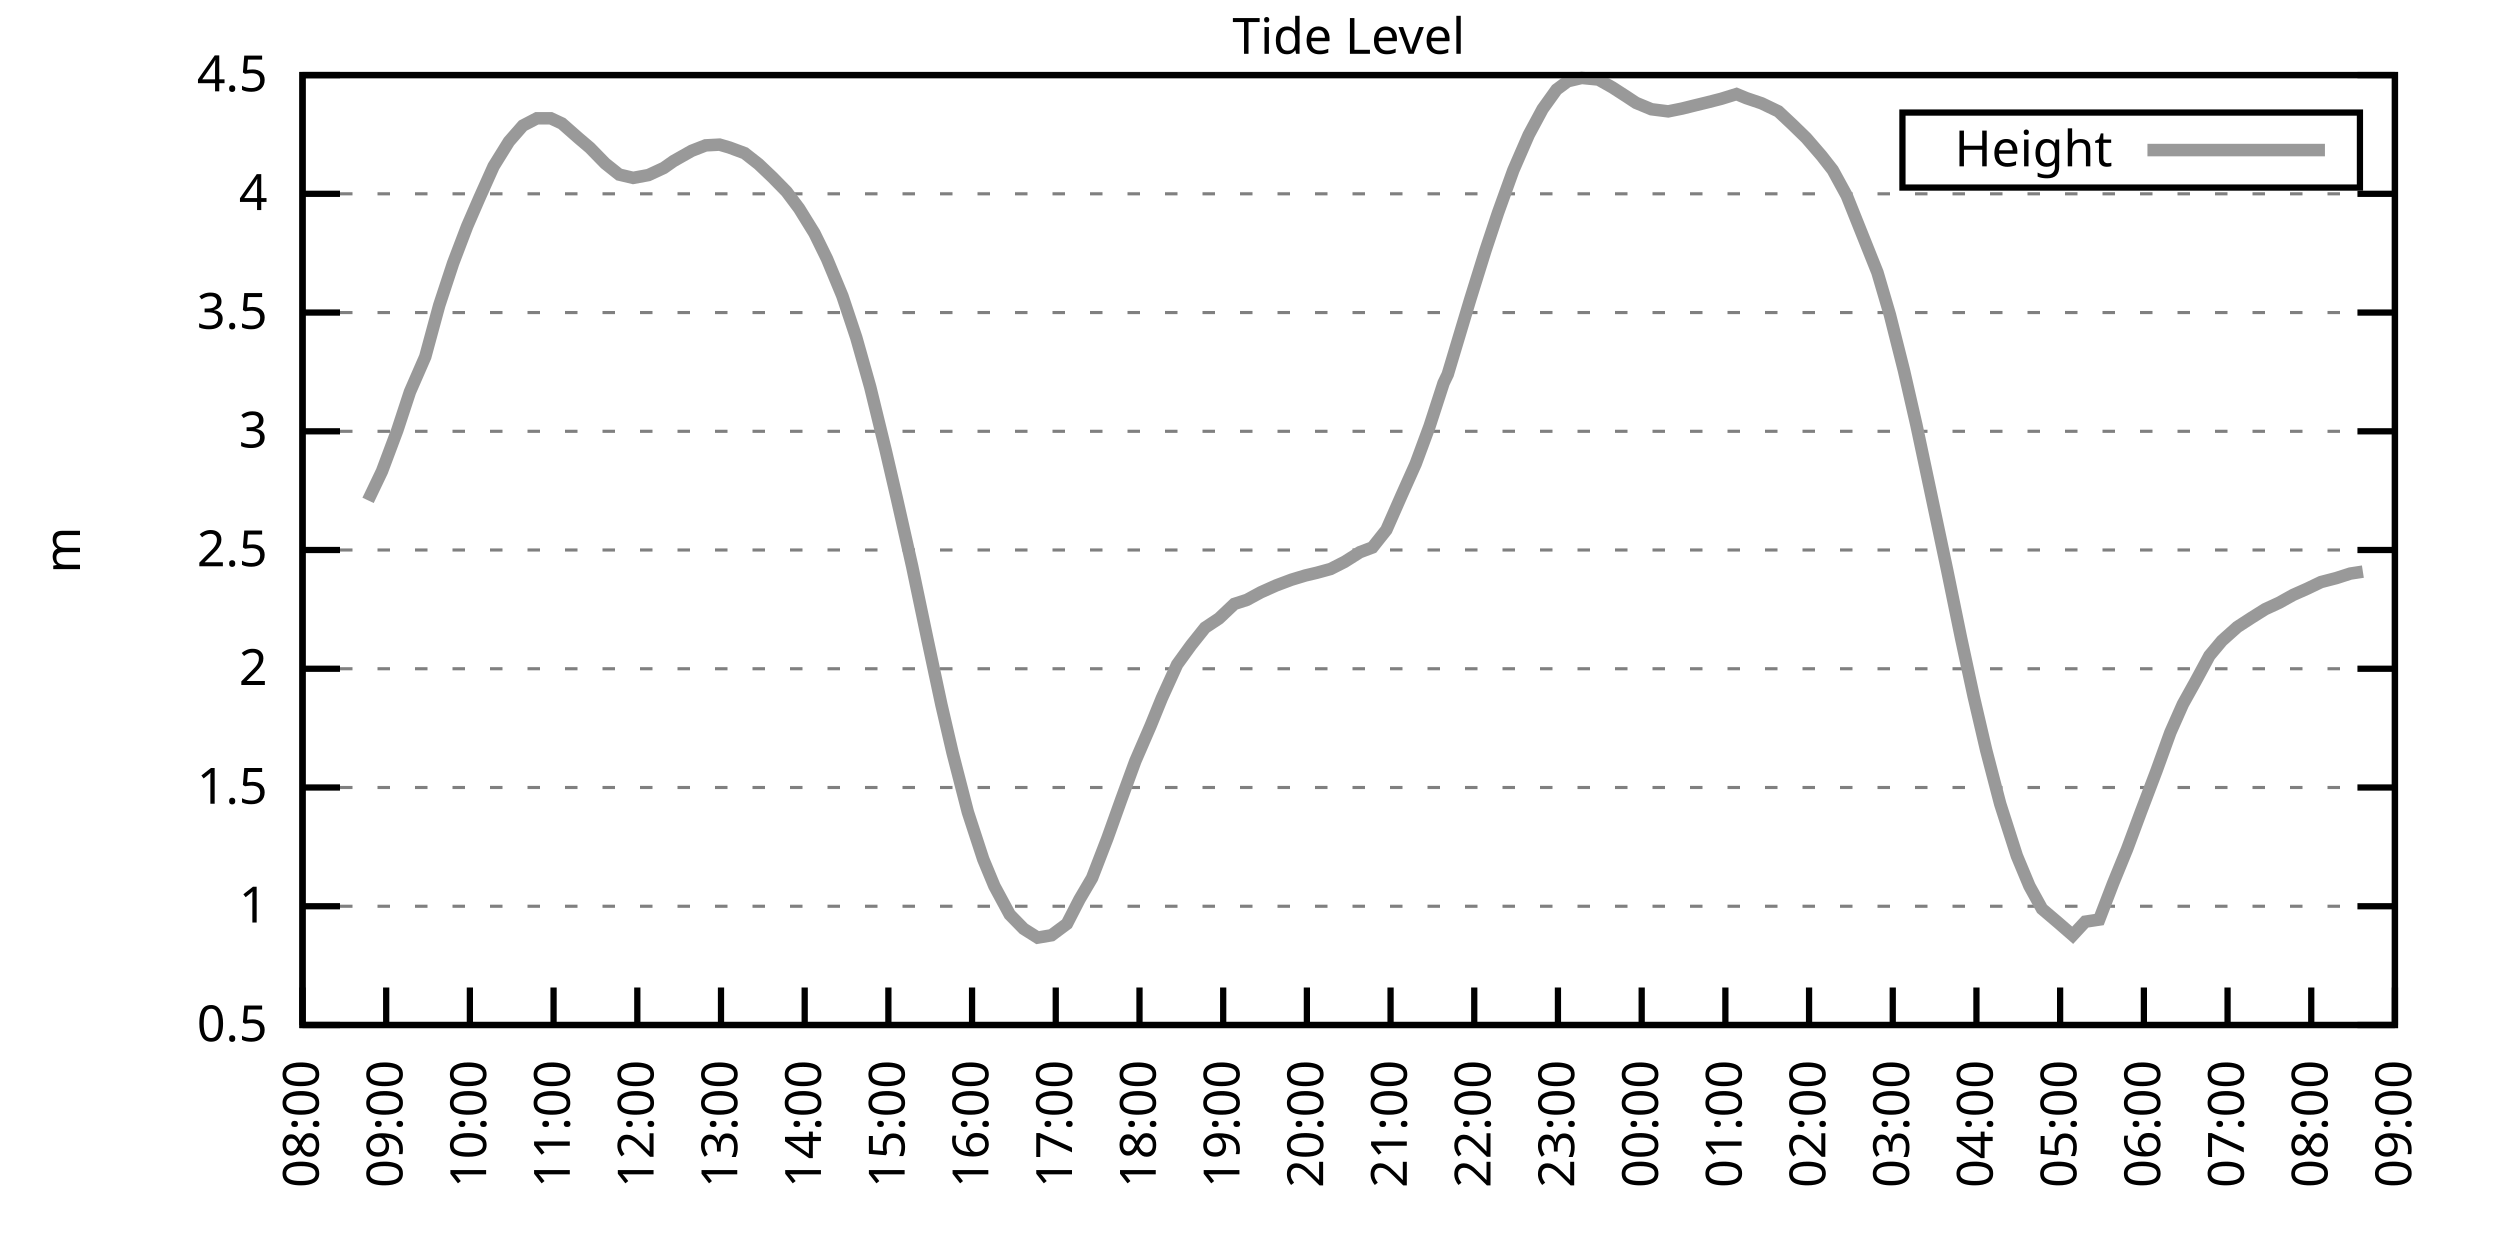
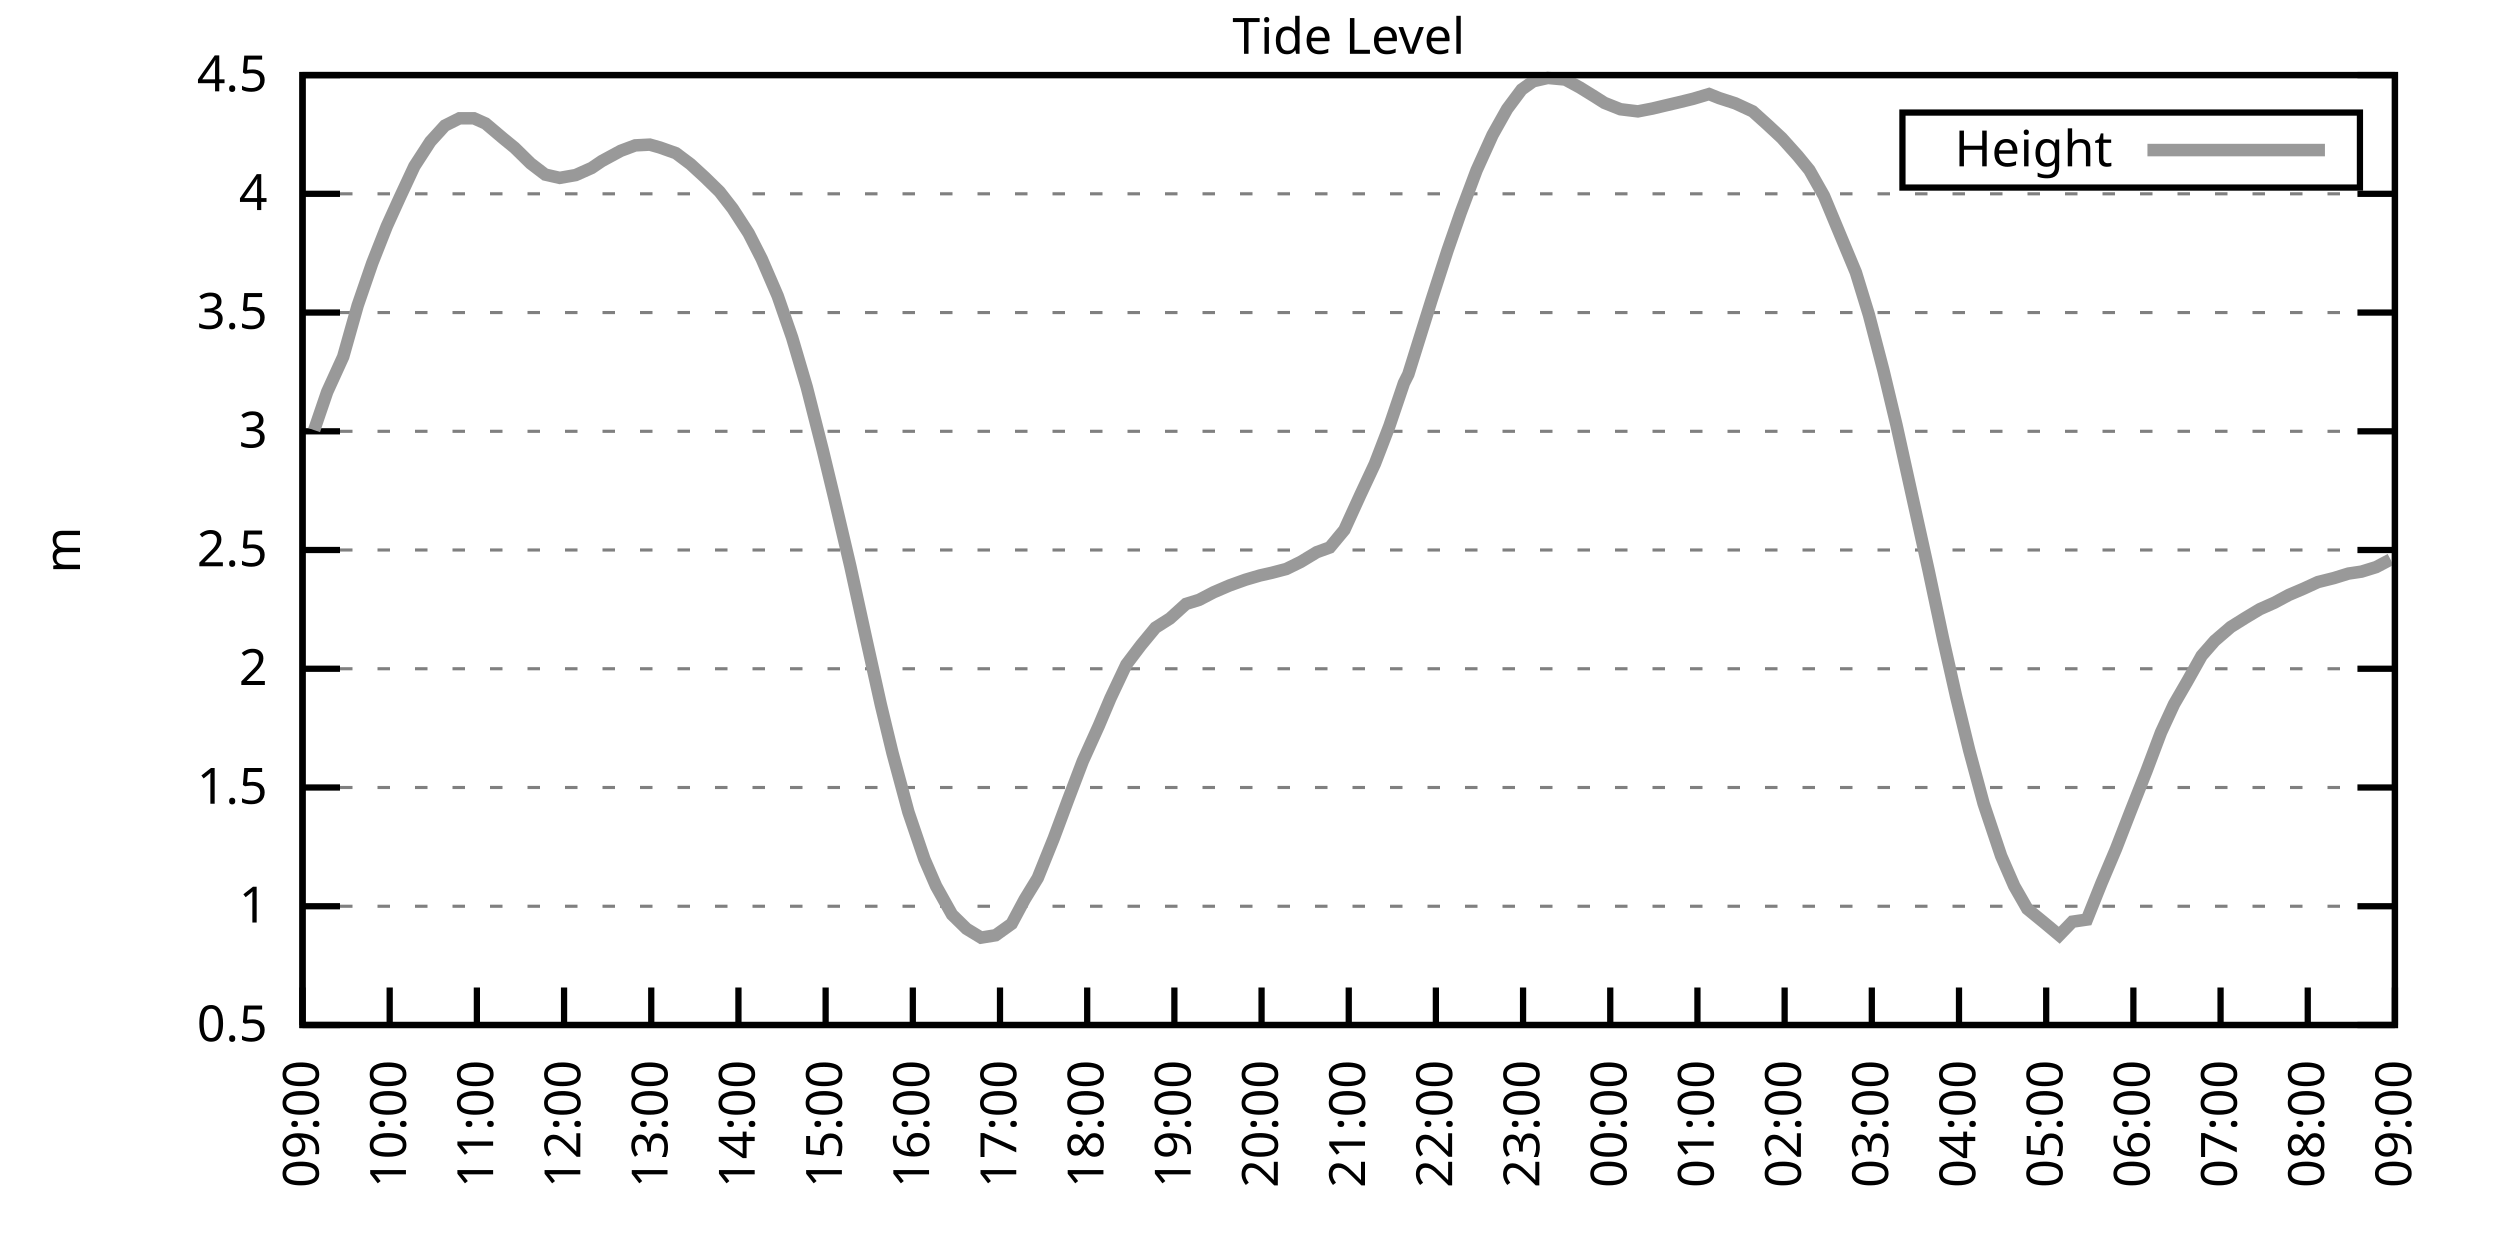
<svg xmlns="http://www.w3.org/2000/svg" xmlns:xlink="http://www.w3.org/1999/xlink" width="400" height="200" viewBox="0 0 400 200">
  <g id="gnuplot_canvas">
    <rect x="0" y="0" width="400" height="200" fill="none" />
    <defs>
      <circle id="gpDot" r="0.5" stroke-width="0.5" stroke="currentColor" />
      <path id="gpPt0" stroke-width="0.333" stroke="currentColor" d="M-1,0 h2 M0,-1 v2" />
      <path id="gpPt1" stroke-width="0.333" stroke="currentColor" d="M-1,-1 L1,1 M1,-1 L-1,1" />
      <path id="gpPt2" stroke-width="0.333" stroke="currentColor" d="M-1,0 L1,0 M0,-1 L0,1 M-1,-1 L1,1 M-1,1 L1,-1" />
      <rect id="gpPt3" stroke-width="0.333" stroke="currentColor" x="-1" y="-1" width="2" height="2" />
      <rect id="gpPt4" stroke-width="0.333" stroke="currentColor" fill="currentColor" x="-1" y="-1" width="2" height="2" />
      <circle id="gpPt5" stroke-width="0.333" stroke="currentColor" cx="0" cy="0" r="1" />
      <use xlink:href="#gpPt5" id="gpPt6" fill="currentColor" stroke="none" />
      <path id="gpPt7" stroke-width="0.333" stroke="currentColor" d="M0,-1.33 L-1.33,0.67 L1.33,0.67 z" />
      <use xlink:href="#gpPt7" id="gpPt8" fill="currentColor" stroke="none" />
      <use xlink:href="#gpPt7" id="gpPt9" stroke="currentColor" transform="rotate(180)" />
      <use xlink:href="#gpPt9" id="gpPt10" fill="currentColor" stroke="none" />
      <use xlink:href="#gpPt3" id="gpPt11" stroke="currentColor" transform="rotate(45)" />
      <use xlink:href="#gpPt11" id="gpPt12" fill="currentColor" stroke="none" />
      <path id="gpPt13" stroke-width="0.333" stroke="currentColor" d="M0,1.330 L1.265,0.411 L0.782,-1.067 L-0.782,-1.076 L-1.265,0.411 z" />
      <use xlink:href="#gpPt13" id="gpPt14" fill="currentColor" stroke="none" />
      <filter id="textbox" filterUnits="objectBoundingBox" x="0" y="0" height="1" width="1">
        <feFlood flood-color="white" flood-opacity="1" result="bgnd" />
        <feComposite in="SourceGraphic" in2="bgnd" operator="atop" />
      </filter>
      <filter id="greybox" filterUnits="objectBoundingBox" x="0" y="0" height="1" width="1">
        <feFlood flood-color="lightgrey" flood-opacity="1" result="grey" />
        <feComposite in="SourceGraphic" in2="grey" operator="atop" />
      </filter>
    </defs>
    <g fill="none" color="white" stroke="currentColor" stroke-width="1.00" stroke-linecap="butt" stroke-linejoin="miter">
</g>
    <g fill="none" color="black" stroke="currentColor" stroke-width="1.00" stroke-linecap="butt" stroke-linejoin="miter">
      <g stroke="none" shape-rendering="crispEdges">
        <polygon fill="rgb(255, 255, 255)" points="48.40,164.00 383.18,164.00 383.18,12.02 48.40,12.02 " />
      </g>
    </g>
    <g fill="none" color="black" stroke="currentColor" stroke-width="1.00" stroke-linecap="butt" stroke-linejoin="miter">
</g>
    <g fill="none" color="black" stroke="black" stroke-width="0.50" stroke-linecap="butt" stroke-linejoin="miter">
</g>
    <g fill="none" color="gray" stroke="currentColor" stroke-width="0.50" stroke-linecap="butt" stroke-linejoin="miter">
      <path stroke="gray" stroke-dasharray="2,4" class="gridline" d="M48.40,164.00 L383.19,164.00  " />
    </g>
    <g fill="none" color="gray" stroke="gray" stroke-width="1.00" stroke-linecap="butt" stroke-linejoin="miter">
</g>
    <g fill="none" color="black" stroke="currentColor" stroke-width="1.00" stroke-linecap="butt" stroke-linejoin="miter">
      <path stroke="black" d="M48.40,164.00 L54.40,164.00 M383.19,164.00 L377.19,164.00  " />
      <g transform="translate(42.80,166.60)" stroke="none" fill="black" font-family="Sans" font-size="8.00" text-anchor="end">
        <text>
          <tspan font-family="Sans"> 0.5</tspan>
        </text>
      </g>
    </g>
    <g fill="none" color="black" stroke="currentColor" stroke-width="1.00" stroke-linecap="butt" stroke-linejoin="miter">
</g>
    <g fill="none" color="black" stroke="black" stroke-width="0.50" stroke-linecap="butt" stroke-linejoin="miter">
</g>
    <g fill="none" color="gray" stroke="currentColor" stroke-width="0.50" stroke-linecap="butt" stroke-linejoin="miter">
      <path stroke="gray" stroke-dasharray="2,4" class="gridline" d="M48.40,145.00 L383.19,145.00  " />
    </g>
    <g fill="none" color="gray" stroke="gray" stroke-width="1.00" stroke-linecap="butt" stroke-linejoin="miter">
</g>
    <g fill="none" color="black" stroke="currentColor" stroke-width="1.00" stroke-linecap="butt" stroke-linejoin="miter">
      <path stroke="black" d="M48.40,145.00 L54.40,145.00 M383.19,145.00 L377.19,145.00  " />
      <g transform="translate(42.80,147.60)" stroke="none" fill="black" font-family="Sans" font-size="8.00" text-anchor="end">
        <text>
          <tspan font-family="Sans"> 1</tspan>
        </text>
      </g>
    </g>
    <g fill="none" color="black" stroke="currentColor" stroke-width="1.00" stroke-linecap="butt" stroke-linejoin="miter">
</g>
    <g fill="none" color="black" stroke="black" stroke-width="0.50" stroke-linecap="butt" stroke-linejoin="miter">
</g>
    <g fill="none" color="gray" stroke="currentColor" stroke-width="0.50" stroke-linecap="butt" stroke-linejoin="miter">
      <path stroke="gray" stroke-dasharray="2,4" class="gridline" d="M48.40,126.00 L383.19,126.00  " />
    </g>
    <g fill="none" color="gray" stroke="gray" stroke-width="1.00" stroke-linecap="butt" stroke-linejoin="miter">
</g>
    <g fill="none" color="black" stroke="currentColor" stroke-width="1.00" stroke-linecap="butt" stroke-linejoin="miter">
      <path stroke="black" d="M48.40,126.00 L54.40,126.00 M383.19,126.00 L377.19,126.00  " />
      <g transform="translate(42.80,128.60)" stroke="none" fill="black" font-family="Sans" font-size="8.00" text-anchor="end">
        <text>
          <tspan font-family="Sans"> 1.5</tspan>
        </text>
      </g>
    </g>
    <g fill="none" color="black" stroke="currentColor" stroke-width="1.00" stroke-linecap="butt" stroke-linejoin="miter">
</g>
    <g fill="none" color="black" stroke="black" stroke-width="0.50" stroke-linecap="butt" stroke-linejoin="miter">
</g>
    <g fill="none" color="gray" stroke="currentColor" stroke-width="0.50" stroke-linecap="butt" stroke-linejoin="miter">
      <path stroke="gray" stroke-dasharray="2,4" class="gridline" d="M48.40,107.00 L383.19,107.00  " />
    </g>
    <g fill="none" color="gray" stroke="gray" stroke-width="1.00" stroke-linecap="butt" stroke-linejoin="miter">
</g>
    <g fill="none" color="black" stroke="currentColor" stroke-width="1.00" stroke-linecap="butt" stroke-linejoin="miter">
      <path stroke="black" d="M48.40,107.00 L54.40,107.00 M383.19,107.00 L377.19,107.00  " />
      <g transform="translate(42.80,109.60)" stroke="none" fill="black" font-family="Sans" font-size="8.00" text-anchor="end">
        <text>
          <tspan font-family="Sans"> 2</tspan>
        </text>
      </g>
    </g>
    <g fill="none" color="black" stroke="currentColor" stroke-width="1.00" stroke-linecap="butt" stroke-linejoin="miter">
</g>
    <g fill="none" color="black" stroke="black" stroke-width="0.50" stroke-linecap="butt" stroke-linejoin="miter">
</g>
    <g fill="none" color="gray" stroke="currentColor" stroke-width="0.50" stroke-linecap="butt" stroke-linejoin="miter">
      <path stroke="gray" stroke-dasharray="2,4" class="gridline" d="M48.40,88.00 L383.19,88.00  " />
    </g>
    <g fill="none" color="gray" stroke="gray" stroke-width="1.00" stroke-linecap="butt" stroke-linejoin="miter">
</g>
    <g fill="none" color="black" stroke="currentColor" stroke-width="1.00" stroke-linecap="butt" stroke-linejoin="miter">
      <path stroke="black" d="M48.40,88.00 L54.40,88.00 M383.19,88.00 L377.19,88.00  " />
      <g transform="translate(42.80,90.60)" stroke="none" fill="black" font-family="Sans" font-size="8.00" text-anchor="end">
        <text>
          <tspan font-family="Sans"> 2.5</tspan>
        </text>
      </g>
    </g>
    <g fill="none" color="black" stroke="currentColor" stroke-width="1.00" stroke-linecap="butt" stroke-linejoin="miter">
</g>
    <g fill="none" color="black" stroke="black" stroke-width="0.50" stroke-linecap="butt" stroke-linejoin="miter">
</g>
    <g fill="none" color="gray" stroke="currentColor" stroke-width="0.50" stroke-linecap="butt" stroke-linejoin="miter">
      <path stroke="gray" stroke-dasharray="2,4" class="gridline" d="M48.40,69.01 L383.19,69.01  " />
    </g>
    <g fill="none" color="gray" stroke="gray" stroke-width="1.00" stroke-linecap="butt" stroke-linejoin="miter">
</g>
    <g fill="none" color="black" stroke="currentColor" stroke-width="1.00" stroke-linecap="butt" stroke-linejoin="miter">
      <path stroke="black" d="M48.40,69.01 L54.40,69.01 M383.19,69.01 L377.19,69.01  " />
      <g transform="translate(42.80,71.61)" stroke="none" fill="black" font-family="Sans" font-size="8.00" text-anchor="end">
        <text>
          <tspan font-family="Sans"> 3</tspan>
        </text>
      </g>
    </g>
    <g fill="none" color="black" stroke="currentColor" stroke-width="1.00" stroke-linecap="butt" stroke-linejoin="miter">
</g>
    <g fill="none" color="black" stroke="black" stroke-width="0.50" stroke-linecap="butt" stroke-linejoin="miter">
</g>
    <g fill="none" color="gray" stroke="currentColor" stroke-width="0.50" stroke-linecap="butt" stroke-linejoin="miter">
      <path stroke="gray" stroke-dasharray="2,4" class="gridline" d="M48.40,50.01 L383.19,50.01  " />
    </g>
    <g fill="none" color="gray" stroke="gray" stroke-width="1.00" stroke-linecap="butt" stroke-linejoin="miter">
</g>
    <g fill="none" color="black" stroke="currentColor" stroke-width="1.00" stroke-linecap="butt" stroke-linejoin="miter">
      <path stroke="black" d="M48.40,50.01 L54.40,50.01 M383.19,50.01 L377.19,50.01  " />
      <g transform="translate(42.80,52.61)" stroke="none" fill="black" font-family="Sans" font-size="8.00" text-anchor="end">
        <text>
          <tspan font-family="Sans"> 3.5</tspan>
        </text>
      </g>
    </g>
    <g fill="none" color="black" stroke="currentColor" stroke-width="1.00" stroke-linecap="butt" stroke-linejoin="miter">
</g>
    <g fill="none" color="black" stroke="black" stroke-width="0.50" stroke-linecap="butt" stroke-linejoin="miter">
</g>
    <g fill="none" color="gray" stroke="currentColor" stroke-width="0.50" stroke-linecap="butt" stroke-linejoin="miter">
      <path stroke="gray" stroke-dasharray="2,4" class="gridline" d="M48.40,31.01 L383.19,31.01  " />
    </g>
    <g fill="none" color="gray" stroke="gray" stroke-width="1.00" stroke-linecap="butt" stroke-linejoin="miter">
</g>
    <g fill="none" color="black" stroke="currentColor" stroke-width="1.00" stroke-linecap="butt" stroke-linejoin="miter">
      <path stroke="black" d="M48.40,31.01 L54.40,31.01 M383.19,31.01 L377.19,31.01  " />
      <g transform="translate(42.80,33.61)" stroke="none" fill="black" font-family="Sans" font-size="8.00" text-anchor="end">
        <text>
          <tspan font-family="Sans"> 4</tspan>
        </text>
      </g>
    </g>
    <g fill="none" color="black" stroke="currentColor" stroke-width="1.00" stroke-linecap="butt" stroke-linejoin="miter">
</g>
    <g fill="none" color="black" stroke="black" stroke-width="0.50" stroke-linecap="butt" stroke-linejoin="miter">
</g>
    <g fill="none" color="gray" stroke="currentColor" stroke-width="0.50" stroke-linecap="butt" stroke-linejoin="miter">
      <path stroke="gray" stroke-dasharray="2,4" class="gridline" d="M48.40,12.01 L383.19,12.01  " />
    </g>
    <g fill="none" color="gray" stroke="gray" stroke-width="1.00" stroke-linecap="butt" stroke-linejoin="miter">
</g>
    <g fill="none" color="black" stroke="currentColor" stroke-width="1.00" stroke-linecap="butt" stroke-linejoin="miter">
      <path stroke="black" d="M48.40,12.01 L54.40,12.01 M383.19,12.01 L377.19,12.01  " />
      <g transform="translate(42.80,14.61)" stroke="none" fill="black" font-family="Sans" font-size="8.00" text-anchor="end">
        <text>
          <tspan font-family="Sans"> 4.5</tspan>
        </text>
      </g>
    </g>
    <g fill="none" color="black" stroke="currentColor" stroke-width="1.00" stroke-linecap="butt" stroke-linejoin="miter">
      <path stroke="black" d="M48.40,164.00 L48.40,158.00  " />
      <g transform="translate(51.00,169.60) rotate(270.00)" stroke="none" fill="black" font-family="Sans" font-size="8.00" text-anchor="end">
        <text>
-           <tspan font-family="Sans">08:00</tspan>
-         </text>
-       </g>
-     </g>
-     <g fill="none" color="black" stroke="currentColor" stroke-width="1.00" stroke-linecap="butt" stroke-linejoin="miter">
-       <path stroke="black" d="M61.79,164.00 L61.79,158.00  " />
-       <g transform="translate(64.39,169.60) rotate(270.00)" stroke="none" fill="black" font-family="Sans" font-size="8.00" text-anchor="end">
-         <text>
          <tspan font-family="Sans">09:00</tspan>
        </text>
      </g>
    </g>
    <g fill="none" color="black" stroke="currentColor" stroke-width="1.00" stroke-linecap="butt" stroke-linejoin="miter">
-       <path stroke="black" d="M75.18,164.00 L75.18,158.00  " />
-       <g transform="translate(77.78,169.60) rotate(270.00)" stroke="none" fill="black" font-family="Sans" font-size="8.00" text-anchor="end">
+       <path stroke="black" d="M62.35,164.00 L62.35,158.00  " />
+       <g transform="translate(64.95,169.60) rotate(270.00)" stroke="none" fill="black" font-family="Sans" font-size="8.00" text-anchor="end">
        <text>
          <tspan font-family="Sans">10:00</tspan>
        </text>
      </g>
    </g>
    <g fill="none" color="black" stroke="currentColor" stroke-width="1.00" stroke-linecap="butt" stroke-linejoin="miter">
-       <path stroke="black" d="M88.57,164.00 L88.57,158.00  " />
-       <g transform="translate(91.17,169.60) rotate(270.00)" stroke="none" fill="black" font-family="Sans" font-size="8.00" text-anchor="end">
+       <path stroke="black" d="M76.30,164.00 L76.30,158.00  " />
+       <g transform="translate(78.90,169.60) rotate(270.00)" stroke="none" fill="black" font-family="Sans" font-size="8.00" text-anchor="end">
        <text>
          <tspan font-family="Sans">11:00</tspan>
        </text>
      </g>
    </g>
    <g fill="none" color="black" stroke="currentColor" stroke-width="1.00" stroke-linecap="butt" stroke-linejoin="miter">
-       <path stroke="black" d="M101.97,164.00 L101.97,158.00  " />
-       <g transform="translate(104.57,169.60) rotate(270.00)" stroke="none" fill="black" font-family="Sans" font-size="8.00" text-anchor="end">
+       <path stroke="black" d="M90.25,164.00 L90.25,158.00  " />
+       <g transform="translate(92.85,169.60) rotate(270.00)" stroke="none" fill="black" font-family="Sans" font-size="8.00" text-anchor="end">
        <text>
          <tspan font-family="Sans">12:00</tspan>
        </text>
      </g>
    </g>
    <g fill="none" color="black" stroke="currentColor" stroke-width="1.00" stroke-linecap="butt" stroke-linejoin="miter">
-       <path stroke="black" d="M115.36,164.00 L115.36,158.00  " />
-       <g transform="translate(117.96,169.60) rotate(270.00)" stroke="none" fill="black" font-family="Sans" font-size="8.00" text-anchor="end">
+       <path stroke="black" d="M104.20,164.00 L104.20,158.00  " />
+       <g transform="translate(106.80,169.60) rotate(270.00)" stroke="none" fill="black" font-family="Sans" font-size="8.00" text-anchor="end">
        <text>
          <tspan font-family="Sans">13:00</tspan>
        </text>
      </g>
    </g>
    <g fill="none" color="black" stroke="currentColor" stroke-width="1.00" stroke-linecap="butt" stroke-linejoin="miter">
-       <path stroke="black" d="M128.75,164.00 L128.75,158.00  " />
-       <g transform="translate(131.35,169.60) rotate(270.00)" stroke="none" fill="black" font-family="Sans" font-size="8.00" text-anchor="end">
+       <path stroke="black" d="M118.15,164.00 L118.15,158.00  " />
+       <g transform="translate(120.75,169.60) rotate(270.00)" stroke="none" fill="black" font-family="Sans" font-size="8.00" text-anchor="end">
        <text>
          <tspan font-family="Sans">14:00</tspan>
        </text>
      </g>
    </g>
    <g fill="none" color="black" stroke="currentColor" stroke-width="1.00" stroke-linecap="butt" stroke-linejoin="miter">
-       <path stroke="black" d="M142.14,164.00 L142.14,158.00  " />
-       <g transform="translate(144.74,169.60) rotate(270.00)" stroke="none" fill="black" font-family="Sans" font-size="8.00" text-anchor="end">
+       <path stroke="black" d="M132.10,164.00 L132.10,158.00  " />
+       <g transform="translate(134.70,169.60) rotate(270.00)" stroke="none" fill="black" font-family="Sans" font-size="8.00" text-anchor="end">
        <text>
          <tspan font-family="Sans">15:00</tspan>
        </text>
      </g>
    </g>
    <g fill="none" color="black" stroke="currentColor" stroke-width="1.00" stroke-linecap="butt" stroke-linejoin="miter">
-       <path stroke="black" d="M155.53,164.00 L155.53,158.00  " />
-       <g transform="translate(158.13,169.60) rotate(270.00)" stroke="none" fill="black" font-family="Sans" font-size="8.00" text-anchor="end">
+       <path stroke="black" d="M146.05,164.00 L146.05,158.00  " />
+       <g transform="translate(148.65,169.60) rotate(270.00)" stroke="none" fill="black" font-family="Sans" font-size="8.00" text-anchor="end">
        <text>
          <tspan font-family="Sans">16:00</tspan>
        </text>
      </g>
    </g>
    <g fill="none" color="black" stroke="currentColor" stroke-width="1.00" stroke-linecap="butt" stroke-linejoin="miter">
-       <path stroke="black" d="M168.92,164.00 L168.92,158.00  " />
-       <g transform="translate(171.52,169.60) rotate(270.00)" stroke="none" fill="black" font-family="Sans" font-size="8.00" text-anchor="end">
+       <path stroke="black" d="M160.00,164.00 L160.00,158.00  " />
+       <g transform="translate(162.60,169.60) rotate(270.00)" stroke="none" fill="black" font-family="Sans" font-size="8.00" text-anchor="end">
        <text>
          <tspan font-family="Sans">17:00</tspan>
        </text>
      </g>
    </g>
    <g fill="none" color="black" stroke="currentColor" stroke-width="1.00" stroke-linecap="butt" stroke-linejoin="miter">
-       <path stroke="black" d="M182.32,164.00 L182.32,158.00  " />
-       <g transform="translate(184.92,169.60) rotate(270.00)" stroke="none" fill="black" font-family="Sans" font-size="8.00" text-anchor="end">
+       <path stroke="black" d="M173.95,164.00 L173.95,158.00  " />
+       <g transform="translate(176.55,169.60) rotate(270.00)" stroke="none" fill="black" font-family="Sans" font-size="8.00" text-anchor="end">
        <text>
          <tspan font-family="Sans">18:00</tspan>
        </text>
      </g>
    </g>
    <g fill="none" color="black" stroke="currentColor" stroke-width="1.00" stroke-linecap="butt" stroke-linejoin="miter">
-       <path stroke="black" d="M195.71,164.00 L195.71,158.00  " />
-       <g transform="translate(198.31,169.60) rotate(270.00)" stroke="none" fill="black" font-family="Sans" font-size="8.00" text-anchor="end">
+       <path stroke="black" d="M187.90,164.00 L187.90,158.00  " />
+       <g transform="translate(190.50,169.60) rotate(270.00)" stroke="none" fill="black" font-family="Sans" font-size="8.00" text-anchor="end">
        <text>
          <tspan font-family="Sans">19:00</tspan>
        </text>
      </g>
    </g>
    <g fill="none" color="black" stroke="currentColor" stroke-width="1.00" stroke-linecap="butt" stroke-linejoin="miter">
-       <path stroke="black" d="M209.10,164.00 L209.10,158.00  " />
-       <g transform="translate(211.70,169.60) rotate(270.00)" stroke="none" fill="black" font-family="Sans" font-size="8.00" text-anchor="end">
+       <path stroke="black" d="M201.85,164.00 L201.85,158.00  " />
+       <g transform="translate(204.45,169.60) rotate(270.00)" stroke="none" fill="black" font-family="Sans" font-size="8.00" text-anchor="end">
        <text>
          <tspan font-family="Sans">20:00</tspan>
        </text>
      </g>
    </g>
    <g fill="none" color="black" stroke="currentColor" stroke-width="1.00" stroke-linecap="butt" stroke-linejoin="miter">
-       <path stroke="black" d="M222.49,164.00 L222.49,158.00  " />
-       <g transform="translate(225.09,169.60) rotate(270.00)" stroke="none" fill="black" font-family="Sans" font-size="8.00" text-anchor="end">
+       <path stroke="black" d="M215.80,164.00 L215.80,158.00  " />
+       <g transform="translate(218.40,169.60) rotate(270.00)" stroke="none" fill="black" font-family="Sans" font-size="8.00" text-anchor="end">
        <text>
          <tspan font-family="Sans">21:00</tspan>
        </text>
      </g>
    </g>
    <g fill="none" color="black" stroke="currentColor" stroke-width="1.00" stroke-linecap="butt" stroke-linejoin="miter">
-       <path stroke="black" d="M235.88,164.00 L235.88,158.00  " />
-       <g transform="translate(238.48,169.60) rotate(270.00)" stroke="none" fill="black" font-family="Sans" font-size="8.00" text-anchor="end">
+       <path stroke="black" d="M229.74,164.00 L229.74,158.00  " />
+       <g transform="translate(232.34,169.60) rotate(270.00)" stroke="none" fill="black" font-family="Sans" font-size="8.00" text-anchor="end">
        <text>
          <tspan font-family="Sans">22:00</tspan>
        </text>
      </g>
    </g>
    <g fill="none" color="black" stroke="currentColor" stroke-width="1.00" stroke-linecap="butt" stroke-linejoin="miter">
-       <path stroke="black" d="M249.27,164.00 L249.27,158.00  " />
-       <g transform="translate(251.87,169.60) rotate(270.00)" stroke="none" fill="black" font-family="Sans" font-size="8.00" text-anchor="end">
+       <path stroke="black" d="M243.69,164.00 L243.69,158.00  " />
+       <g transform="translate(246.29,169.60) rotate(270.00)" stroke="none" fill="black" font-family="Sans" font-size="8.00" text-anchor="end">
        <text>
          <tspan font-family="Sans">23:00</tspan>
        </text>
      </g>
    </g>
    <g fill="none" color="black" stroke="currentColor" stroke-width="1.00" stroke-linecap="butt" stroke-linejoin="miter">
-       <path stroke="black" d="M262.67,164.00 L262.67,158.00  " />
-       <g transform="translate(265.27,169.60) rotate(270.00)" stroke="none" fill="black" font-family="Sans" font-size="8.00" text-anchor="end">
+       <path stroke="black" d="M257.64,164.00 L257.64,158.00  " />
+       <g transform="translate(260.24,169.60) rotate(270.00)" stroke="none" fill="black" font-family="Sans" font-size="8.00" text-anchor="end">
        <text>
          <tspan font-family="Sans">00:00</tspan>
        </text>
      </g>
    </g>
    <g fill="none" color="black" stroke="currentColor" stroke-width="1.00" stroke-linecap="butt" stroke-linejoin="miter">
-       <path stroke="black" d="M276.06,164.00 L276.06,158.00  " />
-       <g transform="translate(278.66,169.60) rotate(270.00)" stroke="none" fill="black" font-family="Sans" font-size="8.00" text-anchor="end">
+       <path stroke="black" d="M271.59,164.00 L271.59,158.00  " />
+       <g transform="translate(274.19,169.60) rotate(270.00)" stroke="none" fill="black" font-family="Sans" font-size="8.00" text-anchor="end">
        <text>
          <tspan font-family="Sans">01:00</tspan>
        </text>
      </g>
    </g>
    <g fill="none" color="black" stroke="currentColor" stroke-width="1.00" stroke-linecap="butt" stroke-linejoin="miter">
-       <path stroke="black" d="M289.45,164.00 L289.45,158.00  " />
-       <g transform="translate(292.05,169.60) rotate(270.00)" stroke="none" fill="black" font-family="Sans" font-size="8.00" text-anchor="end">
+       <path stroke="black" d="M285.54,164.00 L285.54,158.00  " />
+       <g transform="translate(288.14,169.60) rotate(270.00)" stroke="none" fill="black" font-family="Sans" font-size="8.00" text-anchor="end">
        <text>
          <tspan font-family="Sans">02:00</tspan>
        </text>
      </g>
    </g>
    <g fill="none" color="black" stroke="currentColor" stroke-width="1.00" stroke-linecap="butt" stroke-linejoin="miter">
-       <path stroke="black" d="M302.84,164.00 L302.84,158.00  " />
-       <g transform="translate(305.44,169.60) rotate(270.00)" stroke="none" fill="black" font-family="Sans" font-size="8.00" text-anchor="end">
+       <path stroke="black" d="M299.49,164.00 L299.49,158.00  " />
+       <g transform="translate(302.09,169.60) rotate(270.00)" stroke="none" fill="black" font-family="Sans" font-size="8.00" text-anchor="end">
        <text>
          <tspan font-family="Sans">03:00</tspan>
        </text>
      </g>
    </g>
    <g fill="none" color="black" stroke="currentColor" stroke-width="1.00" stroke-linecap="butt" stroke-linejoin="miter">
-       <path stroke="black" d="M316.23,164.00 L316.23,158.00  " />
-       <g transform="translate(318.83,169.60) rotate(270.00)" stroke="none" fill="black" font-family="Sans" font-size="8.00" text-anchor="end">
+       <path stroke="black" d="M313.44,164.00 L313.44,158.00  " />
+       <g transform="translate(316.04,169.60) rotate(270.00)" stroke="none" fill="black" font-family="Sans" font-size="8.00" text-anchor="end">
        <text>
          <tspan font-family="Sans">04:00</tspan>
        </text>
      </g>
    </g>
    <g fill="none" color="black" stroke="currentColor" stroke-width="1.00" stroke-linecap="butt" stroke-linejoin="miter">
-       <path stroke="black" d="M329.62,164.00 L329.62,158.00  " />
-       <g transform="translate(332.22,169.60) rotate(270.00)" stroke="none" fill="black" font-family="Sans" font-size="8.00" text-anchor="end">
+       <path stroke="black" d="M327.39,164.00 L327.39,158.00  " />
+       <g transform="translate(329.99,169.60) rotate(270.00)" stroke="none" fill="black" font-family="Sans" font-size="8.00" text-anchor="end">
        <text>
          <tspan font-family="Sans">05:00</tspan>
        </text>
      </g>
    </g>
    <g fill="none" color="black" stroke="currentColor" stroke-width="1.00" stroke-linecap="butt" stroke-linejoin="miter">
-       <path stroke="black" d="M343.02,164.00 L343.02,158.00  " />
-       <g transform="translate(345.62,169.60) rotate(270.00)" stroke="none" fill="black" font-family="Sans" font-size="8.00" text-anchor="end">
+       <path stroke="black" d="M341.34,164.00 L341.34,158.00  " />
+       <g transform="translate(343.94,169.60) rotate(270.00)" stroke="none" fill="black" font-family="Sans" font-size="8.00" text-anchor="end">
        <text>
          <tspan font-family="Sans">06:00</tspan>
        </text>
      </g>
    </g>
    <g fill="none" color="black" stroke="currentColor" stroke-width="1.00" stroke-linecap="butt" stroke-linejoin="miter">
-       <path stroke="black" d="M356.41,164.00 L356.41,158.00  " />
-       <g transform="translate(359.01,169.60) rotate(270.00)" stroke="none" fill="black" font-family="Sans" font-size="8.00" text-anchor="end">
+       <path stroke="black" d="M355.29,164.00 L355.29,158.00  " />
+       <g transform="translate(357.89,169.60) rotate(270.00)" stroke="none" fill="black" font-family="Sans" font-size="8.00" text-anchor="end">
        <text>
          <tspan font-family="Sans">07:00</tspan>
        </text>
      </g>
    </g>
    <g fill="none" color="black" stroke="currentColor" stroke-width="1.00" stroke-linecap="butt" stroke-linejoin="miter">
-       <path stroke="black" d="M369.80,164.00 L369.80,158.00  " />
-       <g transform="translate(372.40,169.60) rotate(270.00)" stroke="none" fill="black" font-family="Sans" font-size="8.00" text-anchor="end">
+       <path stroke="black" d="M369.24,164.00 L369.24,158.00  " />
+       <g transform="translate(371.84,169.60) rotate(270.00)" stroke="none" fill="black" font-family="Sans" font-size="8.00" text-anchor="end">
        <text>
          <tspan font-family="Sans">08:00</tspan>
        </text>
      </g>
    </g>
    <g fill="none" color="black" stroke="currentColor" stroke-width="1.00" stroke-linecap="butt" stroke-linejoin="miter">
      <path stroke="black" d="M383.19,164.00 L383.19,158.00  " />
      <g transform="translate(385.79,169.60) rotate(270.00)" stroke="none" fill="black" font-family="Sans" font-size="8.00" text-anchor="end">
        <text>
          <tspan font-family="Sans">09:00</tspan>
        </text>
      </g>
    </g>
    <g fill="none" color="black" stroke="currentColor" stroke-width="1.00" stroke-linecap="butt" stroke-linejoin="miter">
</g>
    <g fill="none" color="black" stroke="currentColor" stroke-width="1.00" stroke-linecap="butt" stroke-linejoin="miter">
      <path stroke="black" d="M48.40,12.01 L48.40,164.00 L383.19,164.00 L383.19,12.01 L48.40,12.01 Z  " />
    </g>
    <g fill="none" color="black" stroke="currentColor" stroke-width="1.00" stroke-linecap="butt" stroke-linejoin="miter">
</g>
    <g fill="none" color="black" stroke="currentColor" stroke-width="1.00" stroke-linecap="butt" stroke-linejoin="miter">
      <path stroke="black" d="M304.39,30.01 L304.39,18.01 L377.59,18.01 L377.59,30.01 L304.39,30.01 Z  " />
    </g>
    <g id="Tide_level_plot_1">
      <g fill="none" color="white" stroke="black" stroke-width="2.00" stroke-linecap="butt" stroke-linejoin="miter">
</g>
      <g fill="none" color="black" stroke="currentColor" stroke-width="2.00" stroke-linecap="butt" stroke-linejoin="miter">
        <g transform="translate(337.99,26.61)" stroke="none" fill="black" font-family="Sans" font-size="8.00" text-anchor="end">
          <text>
            <tspan font-family="Sans">Height</tspan>
          </text>
        </g>
      </g>
      <g fill="none" color="black" stroke="currentColor" stroke-width="2.00" stroke-linecap="butt" stroke-linejoin="miter">
-         <path stroke="rgb(153, 153, 153)" d="M343.59,24.01 L371.99,24.01 M58.89,80.06 L61.12,75.39 L63.58,68.82 L65.59,62.70 L68.04,57.08 L70.27,48.87   L72.50,42.10 L74.74,36.21 L76.75,31.58 L78.98,26.60 L81.43,22.65 L83.66,20.10 L85.90,18.93 L88.13,18.93   L89.91,19.76 L92.59,22.12 L94.38,23.64 L96.83,26.15 L99.06,27.93 L101.30,28.46 L103.75,28.01 L106.21,26.87   L107.77,25.77 L110.67,24.13 L112.90,23.26 L115.13,23.14 L116.70,23.60 L119.15,24.51 L121.38,26.26 L123.62,28.39   L125.85,30.67 L127.86,33.36 L130.31,37.32 L132.32,41.42 L134.78,47.35 L137.01,54.04 L139.24,61.94 L141.69,71.97   L143.48,79.68 L145.94,90.59 L148.39,102.29 L150.62,112.74 L152.41,120.45 L154.86,129.95 L157.32,137.48 L159.10,141.77   L161.56,146.33 L163.79,148.61 L166.02,150.02 L168.25,149.64 L170.71,147.81 L172.72,143.90 L174.73,140.48 L177.18,134.13   L179.41,127.90 L181.65,121.78 L184.10,116.12 L185.89,111.72 L188.34,106.32 L190.57,103.24 L192.81,100.43 L195.04,98.95   L197.49,96.63 L199.50,95.98 L201.73,94.77 L204.19,93.67 L206.64,92.75 L208.88,92.07 L210.66,91.65 L212.89,91.04   L215.13,89.90 L217.58,88.35 L219.59,87.59 L221.82,84.78 L224.28,79.19 L226.51,74.21 L228.74,68.17 L230.97,61.29   L231.64,59.89 L235.21,47.99 L237.67,40.09 L239.68,34.05 L242.13,27.25 L244.59,21.59 L246.82,17.44 L249.05,14.33   L250.84,13.00 L253.07,12.47 L255.75,12.73 L257.98,13.99 L260.21,15.43 L261.77,16.46 L264.23,17.48 L266.91,17.82   L269.14,17.37 L271.15,16.87 L273.16,16.38 L275.39,15.81 L277.84,15.05 L279.41,15.70 L281.86,16.53 L284.54,17.82   L286.77,19.91 L289.00,22.08 L291.46,24.93 L293.24,27.21 L295.48,31.31 L300.39,43.59 L302.39,50.39 L304.63,59.28   L306.63,68.02 L308.87,78.58 L311.54,91.20 L313.78,102.14 L315.79,111.45 L317.79,120.04 L320.03,128.62 L322.70,136.95   L324.71,141.77 L326.72,145.42 L329.40,147.70 L331.63,149.64 L333.64,147.47 L335.87,147.13 L338.10,141.32 L340.34,135.84   L342.57,129.84 L345.02,123.38 L347.26,117.19 L349.26,112.67 L351.27,109.06 L353.51,104.91 L355.51,102.52 L357.97,100.32   L360.20,98.87 L362.43,97.47 L364.66,96.44 L366.90,95.19 L369.13,94.20 L371.36,93.13 L373.82,92.49 L376.05,91.77   L378.06,91.46  " />
+         <path stroke="rgb(153, 153, 153)" d="M343.59,24.01 L371.99,24.01 M50.26,68.82 L52.35,62.70 L54.91,57.08 L57.23,48.87 L59.56,42.10 L61.88,36.21   L63.98,31.58 L66.30,26.60 L68.86,22.65 L71.18,20.10 L73.51,18.93 L75.83,18.93 L77.69,19.76 L80.48,22.12   L82.34,23.64 L84.90,26.15 L87.23,27.93 L89.55,28.46 L92.11,28.01 L94.67,26.87 L96.29,25.77 L99.32,24.13   L101.64,23.26 L103.97,23.14 L105.59,23.60 L108.15,24.51 L110.48,26.26 L112.80,28.39 L115.13,30.67 L117.22,33.36   L119.78,37.32 L121.87,41.42 L124.43,47.35 L126.75,54.04 L129.08,61.94 L131.63,71.97 L133.49,79.68 L136.05,90.59   L138.61,102.29 L140.93,112.74 L142.79,120.45 L145.35,129.95 L147.91,137.48 L149.77,141.77 L152.32,146.33 L154.65,148.61   L156.97,150.02 L159.30,149.64 L161.86,147.81 L163.95,143.90 L166.04,140.48 L168.60,134.13 L170.92,127.90 L173.25,121.78   L175.81,116.12 L177.67,111.72 L180.22,106.32 L182.55,103.24 L184.87,100.43 L187.20,98.95 L189.76,96.63 L191.85,95.98   L194.17,94.77 L196.73,93.67 L199.29,92.75 L201.61,92.07 L203.47,91.65 L205.80,91.04 L208.12,89.90 L210.68,88.35   L212.77,87.59 L215.10,84.78 L217.65,79.19 L219.98,74.21 L222.30,68.17 L224.63,61.29 L225.33,59.89 L229.05,47.99   L231.60,40.09 L233.70,34.05 L236.25,27.25 L238.81,21.59 L241.14,17.44 L243.46,14.33 L245.32,13.00 L247.65,12.47   L250.44,12.73 L252.76,13.99 L255.09,15.43 L256.71,16.46 L259.27,17.48 L262.06,17.82 L264.39,17.37 L266.48,16.87   L268.57,16.38 L270.90,15.81 L273.45,15.05 L275.08,15.70 L277.64,16.53 L280.43,17.82 L282.75,19.91 L285.08,22.08   L287.64,24.93 L289.50,27.21 L291.82,31.31 L296.94,43.59 L299.03,50.39 L301.35,59.28 L303.44,68.02 L305.77,78.58   L308.56,91.20 L310.88,102.14 L312.98,111.45 L315.07,120.04 L317.39,128.62 L320.18,136.95 L322.28,141.77 L324.37,145.42   L327.16,147.70 L329.48,149.64 L331.58,147.47 L333.90,147.13 L336.23,141.32 L338.55,135.84 L340.88,129.84 L343.43,123.38   L345.76,117.19 L347.85,112.67 L349.94,109.06 L352.27,104.91 L354.36,102.52 L356.92,100.32 L359.24,98.87 L361.57,97.47   L363.89,96.44 L366.22,95.19 L368.54,94.20 L370.87,93.13 L373.43,92.49 L375.75,91.77 L377.84,91.46 L380.17,90.74   L382.49,89.52  " />
      </g>
    </g>
    <g fill="none" color="black" stroke="currentColor" stroke-width="2.00" stroke-linecap="butt" stroke-linejoin="miter">
</g>
    <g fill="none" color="black" stroke="black" stroke-width="1.00" stroke-linecap="butt" stroke-linejoin="miter">
</g>
    <g fill="none" color="black" stroke="currentColor" stroke-width="1.00" stroke-linecap="butt" stroke-linejoin="miter">
      <path stroke="black" d="M48.40,12.01 L48.40,164.00 L383.19,164.00 L383.19,12.01 L48.40,12.01 Z  " />
      <g transform="translate(12.80,88.01) rotate(270.00)" stroke="none" fill="black" font-family="Sans" font-size="8.00" text-anchor="middle">
        <text>
          <tspan font-family="Sans">m</tspan>
        </text>
      </g>
    </g>
    <g fill="none" color="black" stroke="currentColor" stroke-width="1.00" stroke-linecap="butt" stroke-linejoin="miter">
</g>
    <g fill="none" color="black" stroke="currentColor" stroke-width="1.00" stroke-linecap="butt" stroke-linejoin="miter">
      <g transform="translate(215.79,8.61)" stroke="none" fill="black" font-family="Sans" font-size="8.00" text-anchor="middle">
        <text>
          <tspan font-family="Sans">Tide Level</tspan>
        </text>
      </g>
    </g>
    <g fill="none" color="black" stroke="currentColor" stroke-width="1.00" stroke-linecap="butt" stroke-linejoin="miter">
</g>
  </g>
</svg>
